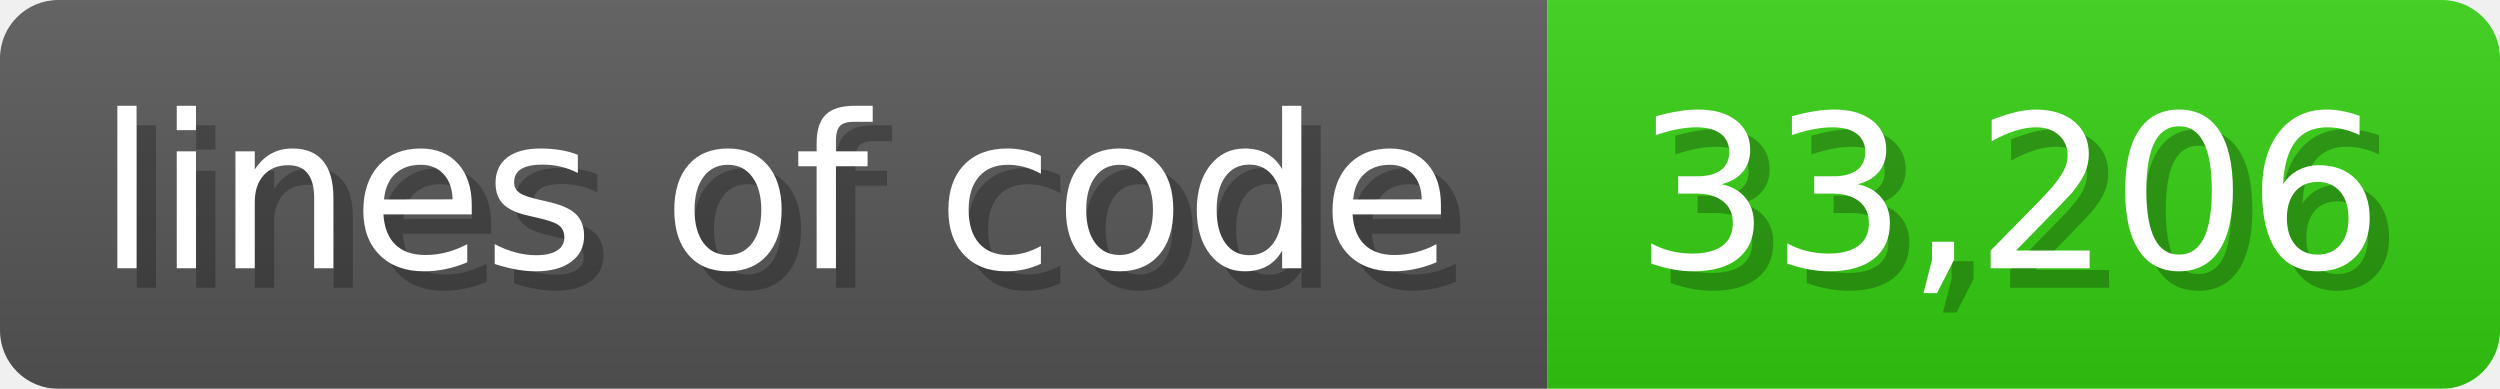
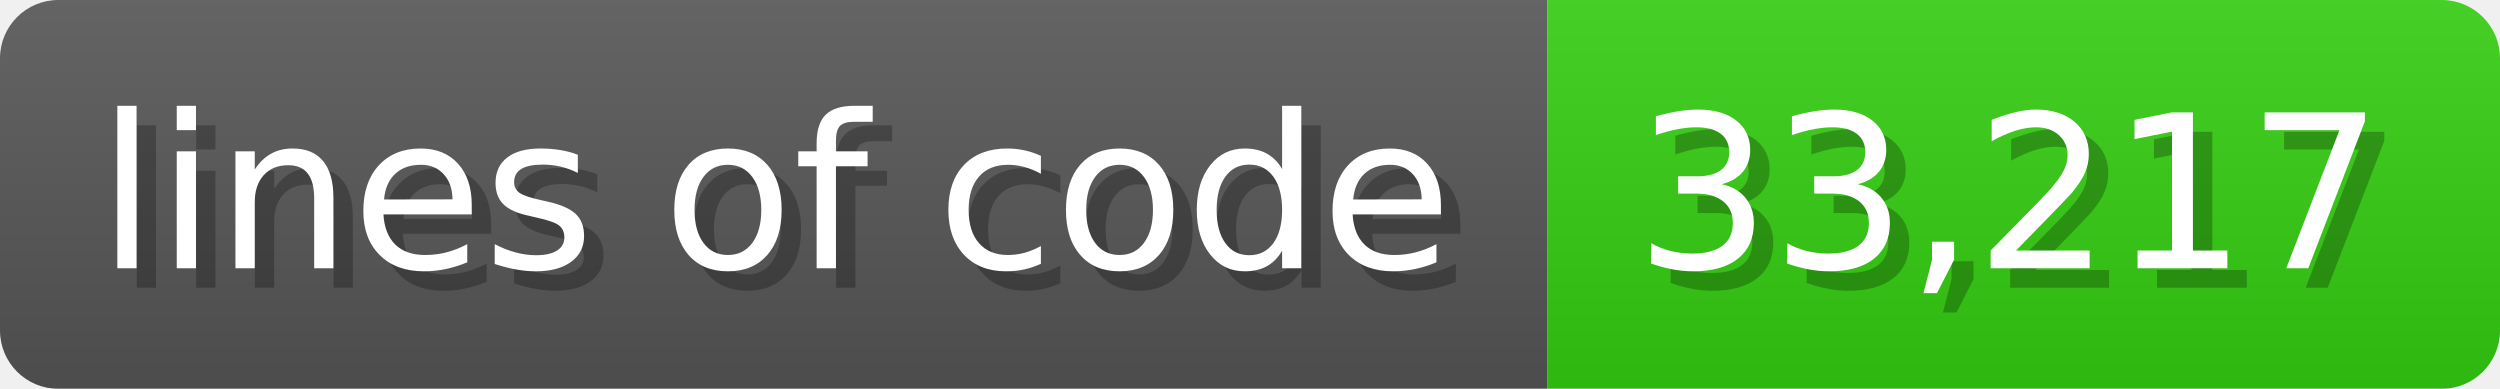
<svg xmlns="http://www.w3.org/2000/svg" width="128.6" height="20" viewBox="0 0 1286 200">
  <linearGradient id="a" x2="0" y2="100%">
    <stop offset="0" stop-opacity=".1" stop-color="#EEE" />
    <stop offset="1" stop-opacity=".1" />
  </linearGradient>
  <mask id="m">
    <rect width="1286" height="200" rx="30" fill="#FFF" />
  </mask>
  <g mask="url(#m)">
    <rect width="796" height="200" fill="#555" />
    <rect width="490" height="200" fill="#3C1" x="796" />
    <rect width="1286" height="200" fill="url(#a)" />
  </g>
  <g fill="#fff" text-anchor="start" font-family="Verdana,DejaVu Sans,sans-serif" font-size="110">
    <text x="60" y="148" textLength="696" fill="#000" opacity="0.25">lines of code</text>
    <text x="50" y="138" textLength="696">lines of code</text>
-     <text x="851" y="148" textLength="390" fill="#000" opacity="0.25">33,206</text>
-     <text x="841" y="138" textLength="390">33,206</text>
+     <text x="851" y="148" textLength="390" fill="#000" opacity="0.25">33,217</text>
+     <text x="841" y="138" textLength="390">33,217</text>
  </g>
</svg>
